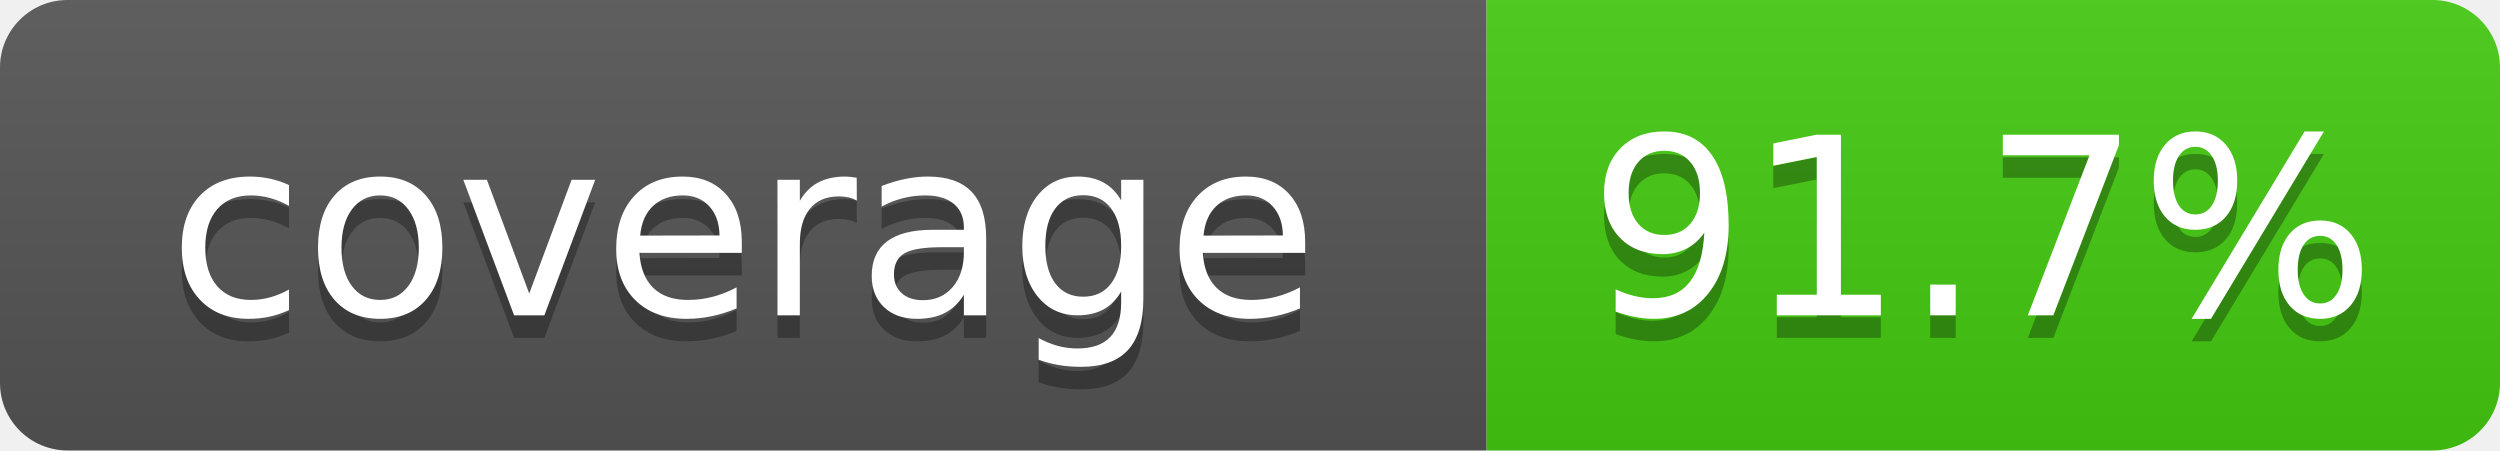
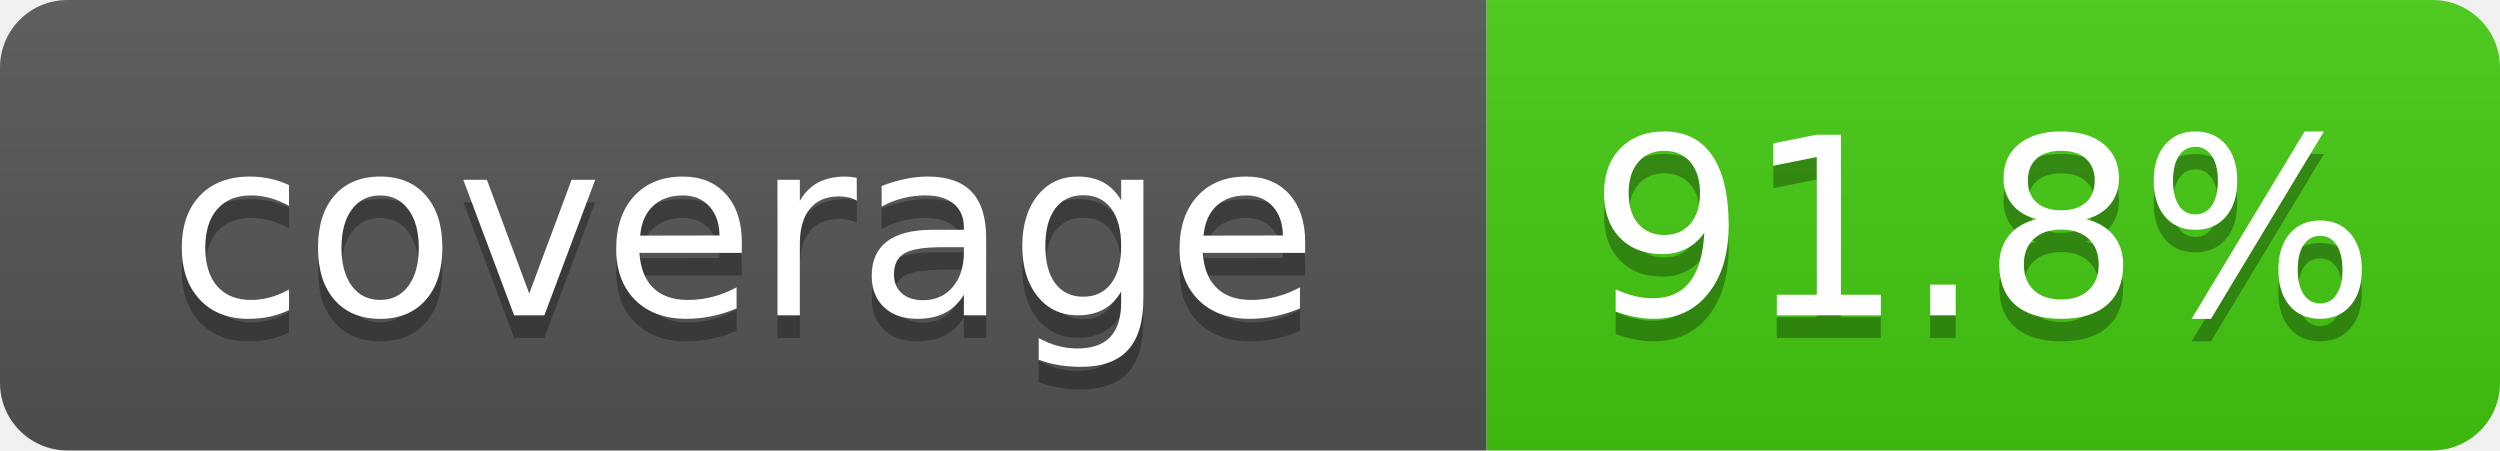
- <svg xmlns="http://www.w3.org/2000/svg" width="111" height="20" role="img" aria-label="coverage: 91.7%">
+ <svg xmlns="http://www.w3.org/2000/svg" width="111" height="20" role="img" aria-label="coverage: 91.8%">
  <linearGradient id="s" x2="0" y2="100%">
    <stop offset="0" stop-color="#bbb" stop-opacity=".1" />
    <stop offset="1" stop-opacity=".1" />
  </linearGradient>
  <clipPath id="r">
    <rect width="111" height="20" rx="3" fill="#fff" />
  </clipPath>
  <g clip-path="url(#r)">
    <rect width="66" height="20" fill="#555" />
    <rect x="66" width="45" height="20" fill="#4c1" />
    <rect width="111" height="20" fill="url(#s)" />
  </g>
  <g fill="#fff" text-anchor="middle" font-family="Verdana,Geneva,DejaVu Sans,sans-serif" font-size="110">
    <text x="330" y="150" fill="#010101" fill-opacity=".3" transform="scale(.1)" textLength="560">coverage</text>
    <text x="330" y="140" transform="scale(.1)" textLength="560">coverage</text>
-     <text x="880" y="150" fill="#010101" fill-opacity=".3" transform="scale(.1)" textLength="350">91.7%</text>
-     <text x="880" y="140" transform="scale(.1)" textLength="350">91.7%</text>
+     <text x="880" y="150" fill="#010101" fill-opacity=".3" transform="scale(.1)" textLength="350">91.8%</text>
+     <text x="880" y="140" transform="scale(.1)" textLength="350">91.8%</text>
  </g>
</svg>
